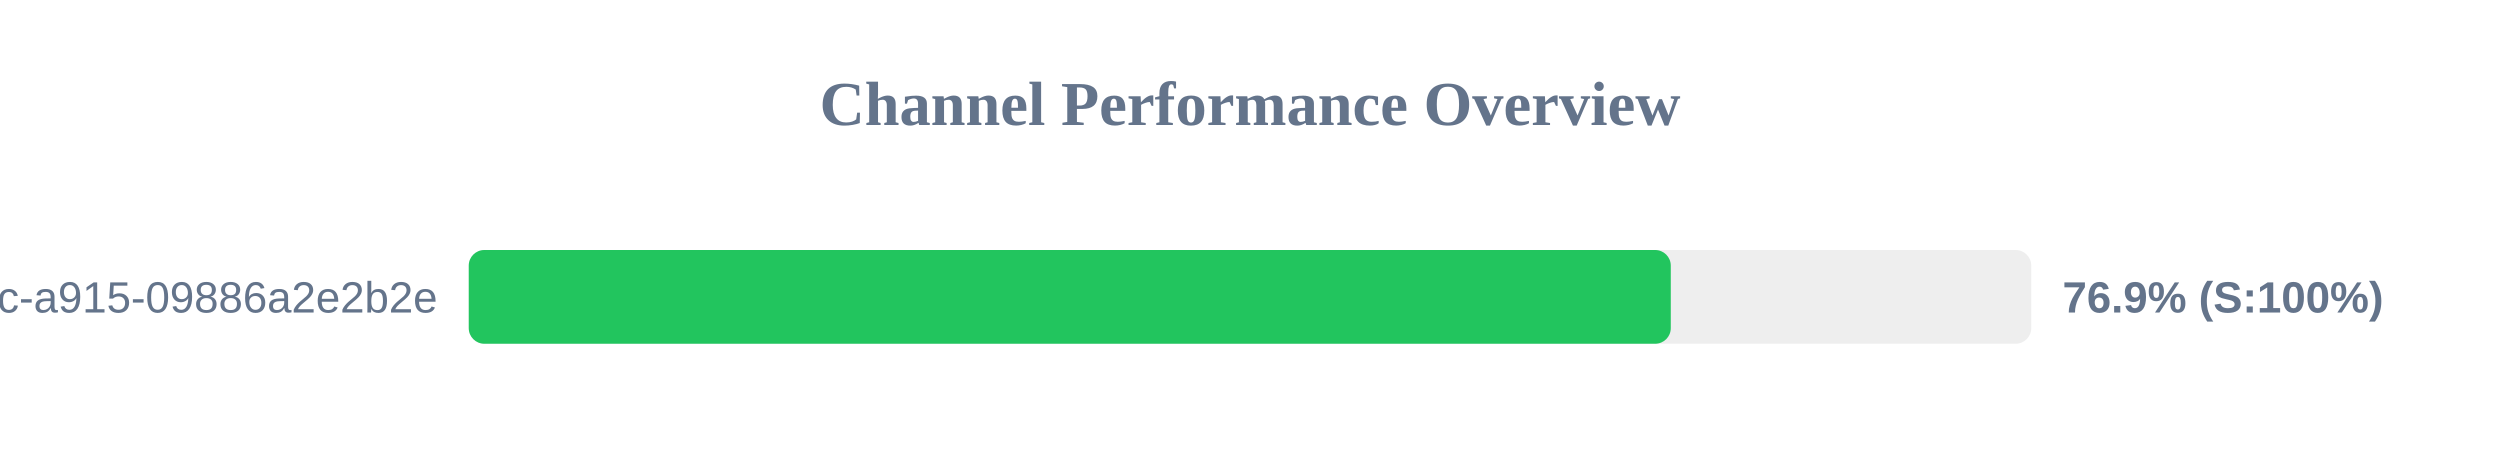
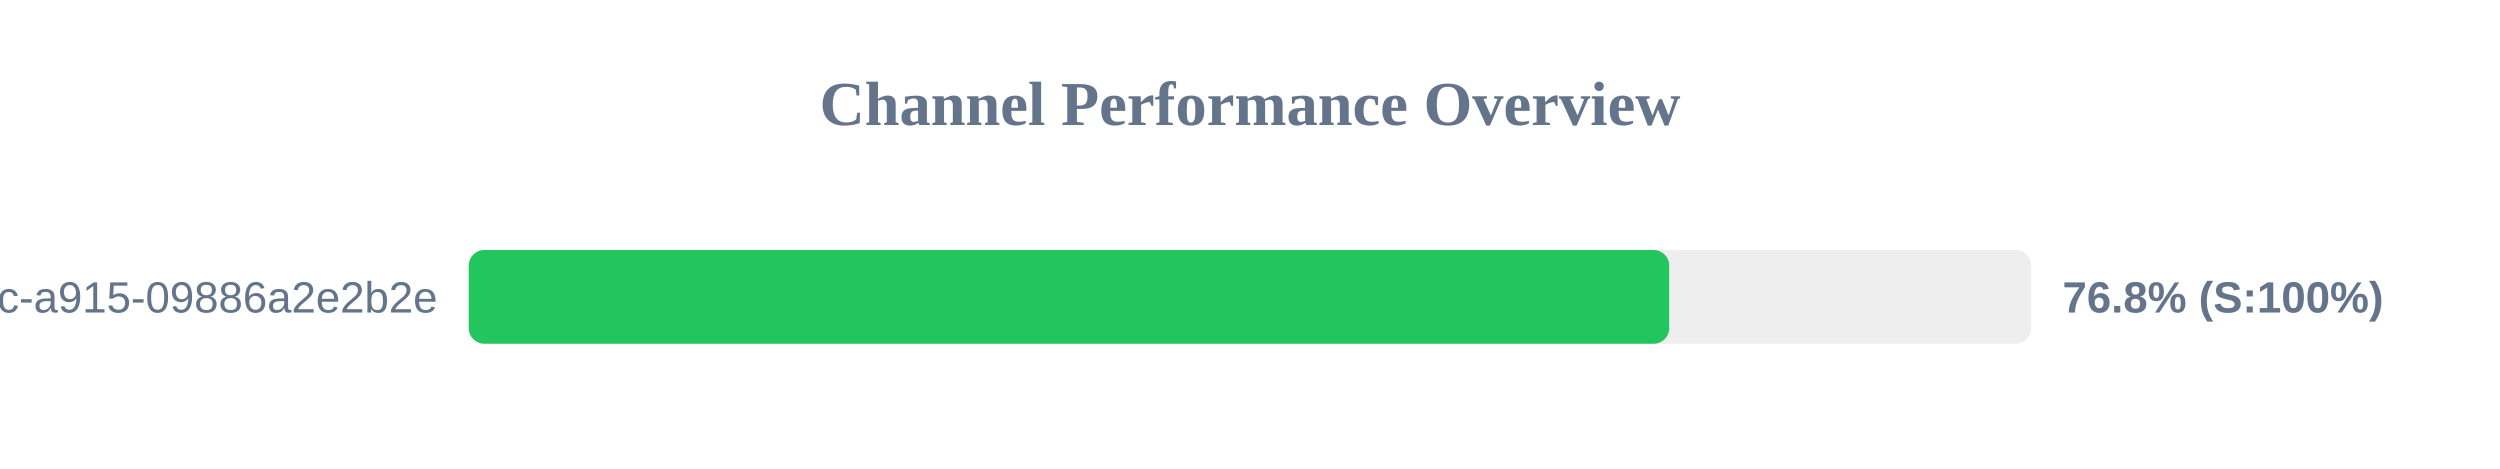
<svg xmlns="http://www.w3.org/2000/svg" width="800" height="150" version="1.1">
  <style>
        .row { font: 14px Arial; fill: #64748b; }
        .score { font: bold 14px Arial; fill: #64748b; }
    </style>
  <text x="400" y="40" text-anchor="middle" font-size="20px" font-weight="bold" fill="#64748b">Channel Performance Overview</text>
  <rect x="150" y="80" width="500" height="30" fill="#eee" rx="5" />
-   <rect x="150" y="80" width="384.65" height="30" fill="#22c55e" rx="5" />
+   <rect x="150" y="80" width="384.15" height="30" fill="#22c55e" rx="5" />
  <text x="140" y="100" text-anchor="end" class="row">?uuid=52816135-d3bc-46bc-a915-09886a2e2b2e</text>
-   <text x="660" y="100" text-anchor="start" class="score">76.9% (S:100%)</text>
+   <text x="660" y="100" text-anchor="start" class="score">76.8% (S:100%)</text>
</svg>
